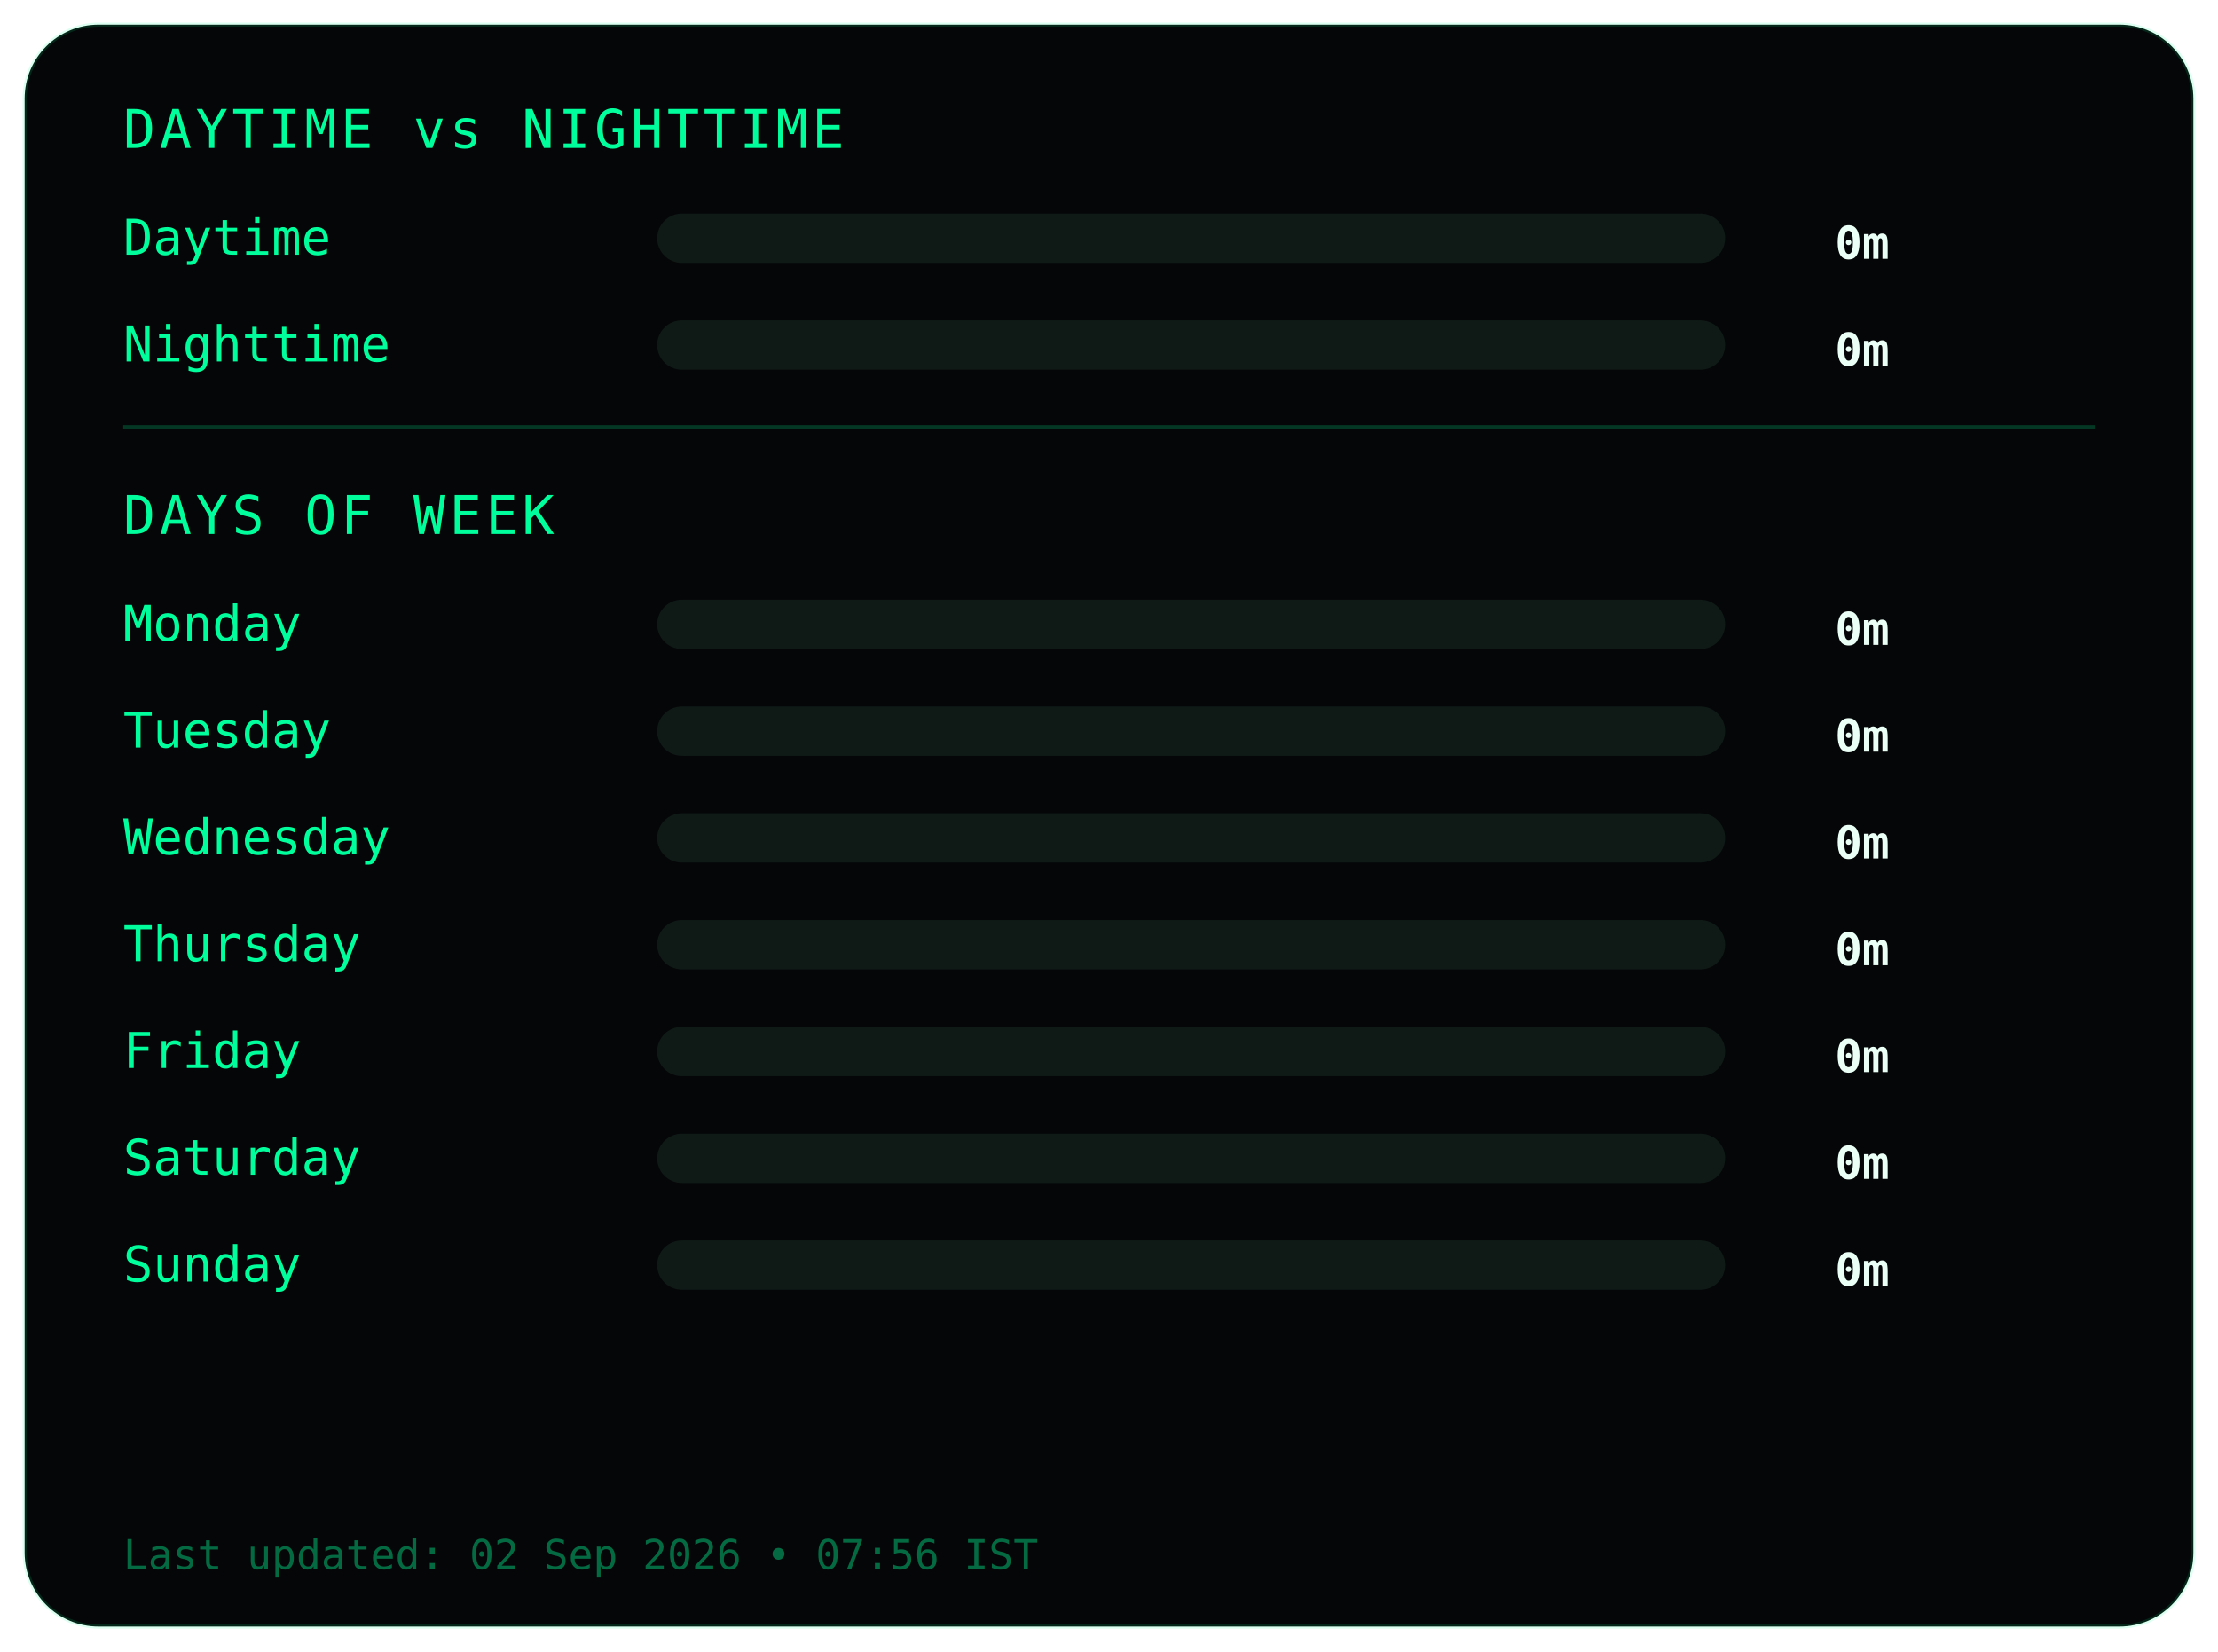
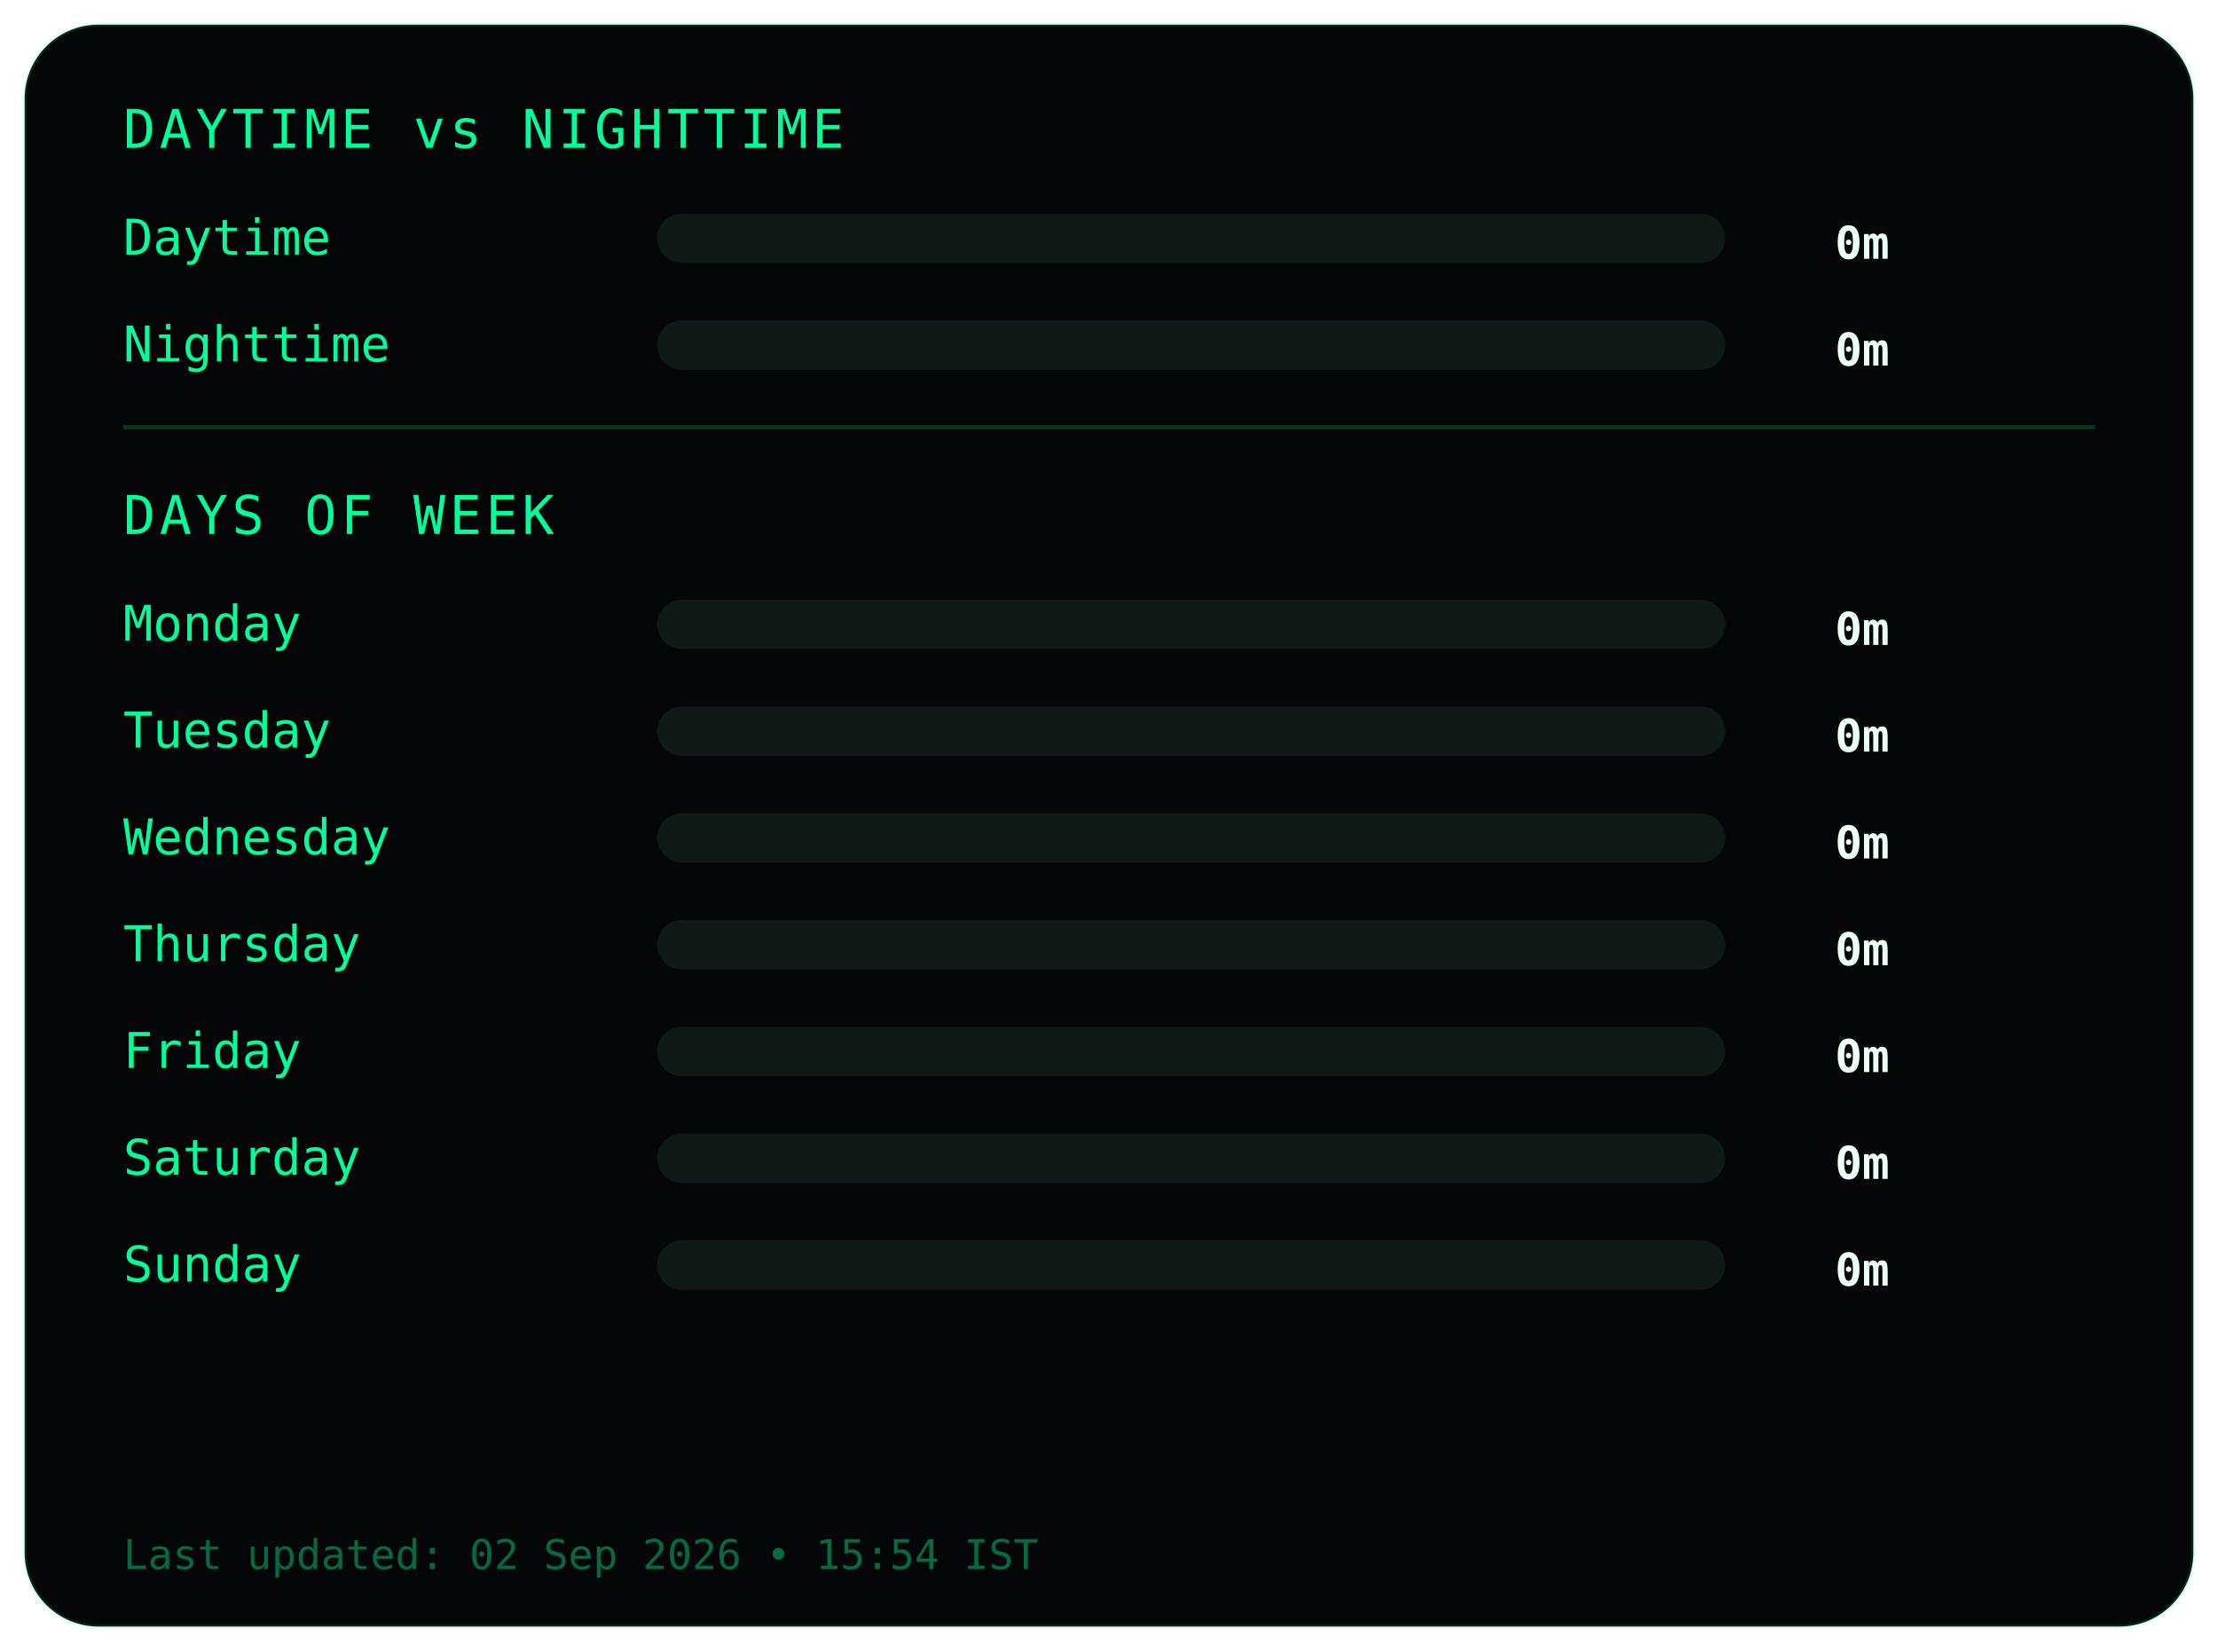
<svg xmlns="http://www.w3.org/2000/svg" width="540" height="402">
  <style>
.frame {
  fill:#050607;
  stroke:#00ff9c22;
  stroke-width:1;
}
.title {
  fill:#00ff9c;
  font-family:monospace;
  font-size:13px;
  letter-spacing:1px;
}
.label {
  fill:#00ff9c;
  font-family:monospace;
  font-size:12px;
}
.value {
  fill:#eafff6;
  font-family:monospace;
  font-size:11px;
  font-weight:bold;
  text-anchor:end;
}
.bar-bg { fill:#0f1a17; }
.bar { fill:#00ff9c; }
.divider { stroke:#00ff9c33; }
.footer {
  fill:#00ff9c66;
  font-family:monospace;
  font-size:10px;
}
</style>
  <rect class="frame" x="6" y="6" rx="18" width="528" height="390" />
  <text class="title" x="30" y="36">DAYTIME vs NIGHTTIME</text>
  <text class="label" x="30" y="62">Daytime</text>
  <rect class="bar-bg" x="160" y="52" width="260" height="12" rx="6" />
  <rect class="bar" x="160" y="52" width="0" height="12" rx="6" />
  <text class="value" x="460" y="63">0m</text>
  <text class="label" x="30" y="88">Nighttime</text>
  <rect class="bar-bg" x="160" y="78" width="260" height="12" rx="6" />
  <rect class="bar" x="160" y="78" width="0" height="12" rx="6" />
  <text class="value" x="460" y="89">0m</text>
  <line class="divider" x1="30" y1="104" x2="510" y2="104" />
  <text class="title" x="30" y="130">DAYS OF WEEK</text>
  <text class="label" x="30" y="156">Monday</text>
  <rect class="bar-bg" x="160" y="146" width="260" height="12" rx="6" />
  <rect class="bar" x="160" y="146" width="0" height="12" rx="6" />
  <text class="value" x="460" y="157">0m</text>
  <text class="label" x="30" y="182">Tuesday</text>
  <rect class="bar-bg" x="160" y="172" width="260" height="12" rx="6" />
  <rect class="bar" x="160" y="172" width="0" height="12" rx="6" />
  <text class="value" x="460" y="183">0m</text>
  <text class="label" x="30" y="208">Wednesday</text>
  <rect class="bar-bg" x="160" y="198" width="260" height="12" rx="6" />
  <rect class="bar" x="160" y="198" width="0" height="12" rx="6" />
  <text class="value" x="460" y="209">0m</text>
  <text class="label" x="30" y="234">Thursday</text>
  <rect class="bar-bg" x="160" y="224" width="260" height="12" rx="6" />
  <rect class="bar" x="160" y="224" width="0" height="12" rx="6" />
  <text class="value" x="460" y="235">0m</text>
  <text class="label" x="30" y="260">Friday</text>
  <rect class="bar-bg" x="160" y="250" width="260" height="12" rx="6" />
  <rect class="bar" x="160" y="250" width="0" height="12" rx="6" />
  <text class="value" x="460" y="261">0m</text>
  <text class="label" x="30" y="286">Saturday</text>
  <rect class="bar-bg" x="160" y="276" width="260" height="12" rx="6" />
  <rect class="bar" x="160" y="276" width="0" height="12" rx="6" />
  <text class="value" x="460" y="287">0m</text>
  <text class="label" x="30" y="312">Sunday</text>
  <rect class="bar-bg" x="160" y="302" width="260" height="12" rx="6" />
  <rect class="bar" x="160" y="302" width="0" height="12" rx="6" />
  <text class="value" x="460" y="313">0m</text>
  <text class="footer" x="30" y="382">
- Last updated: 02 Sep 2026 • 07:56 IST
+ Last updated: 02 Sep 2026 • 15:54 IST
</text>
</svg>
